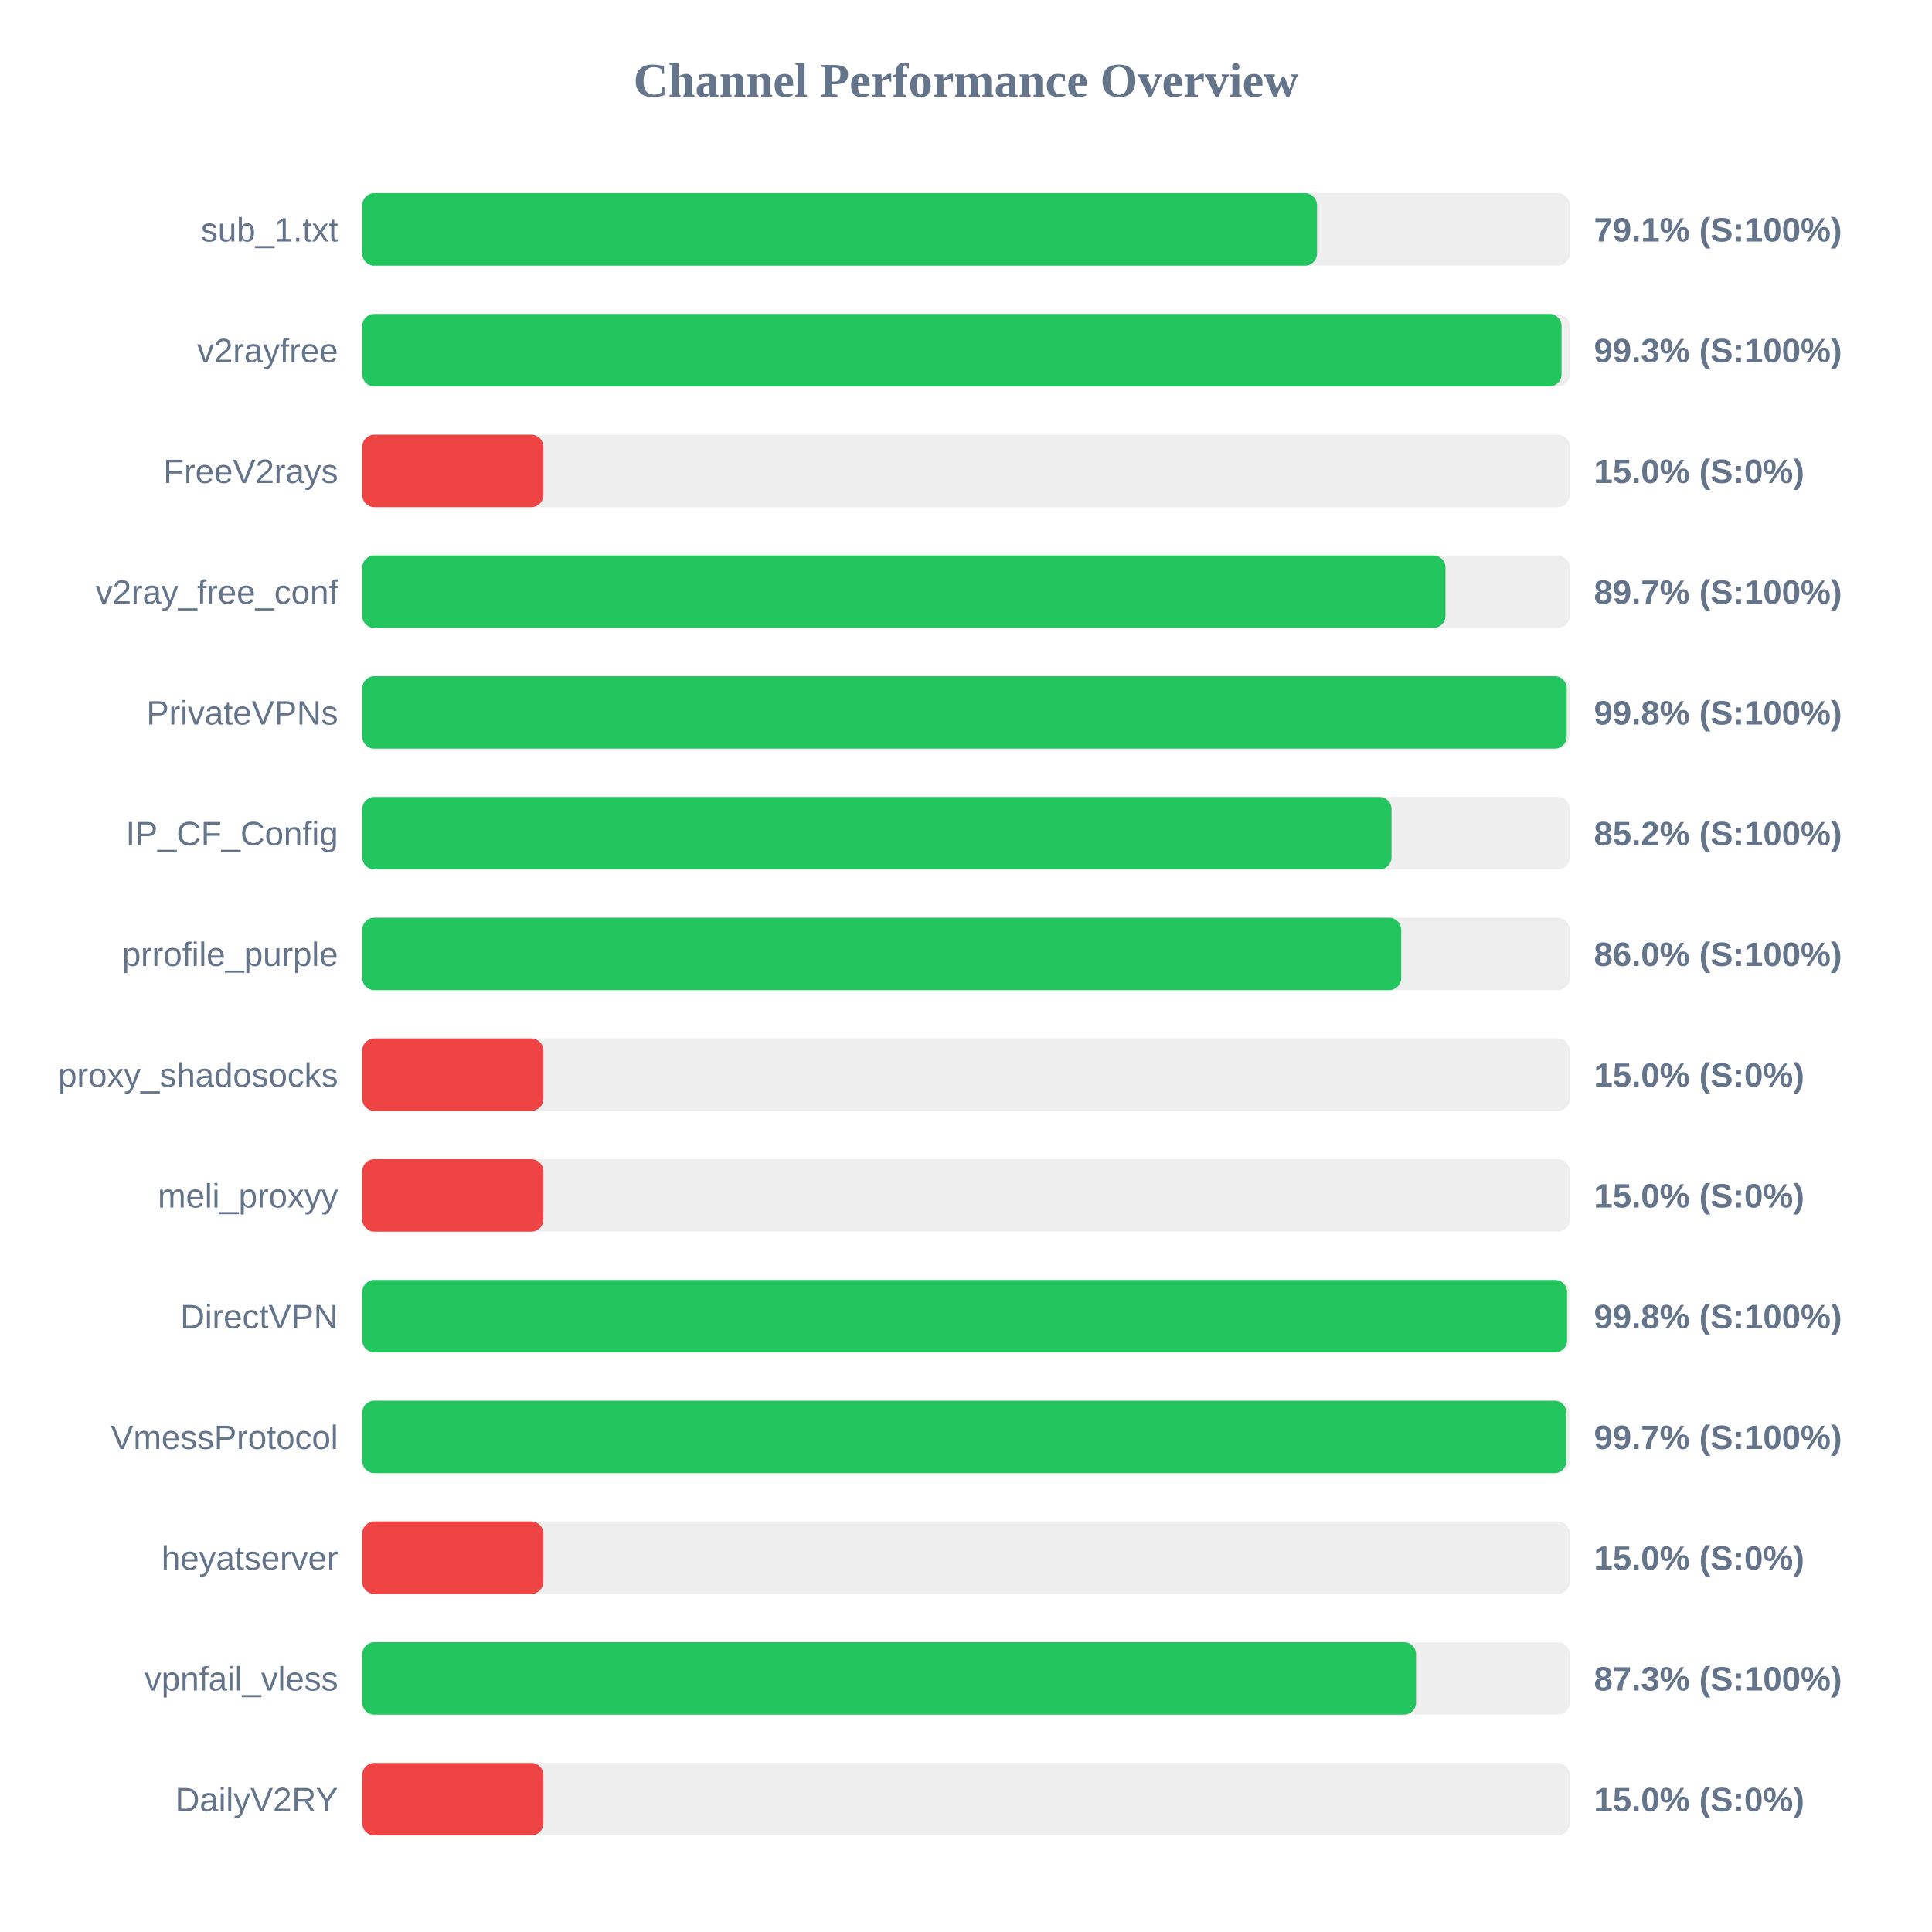
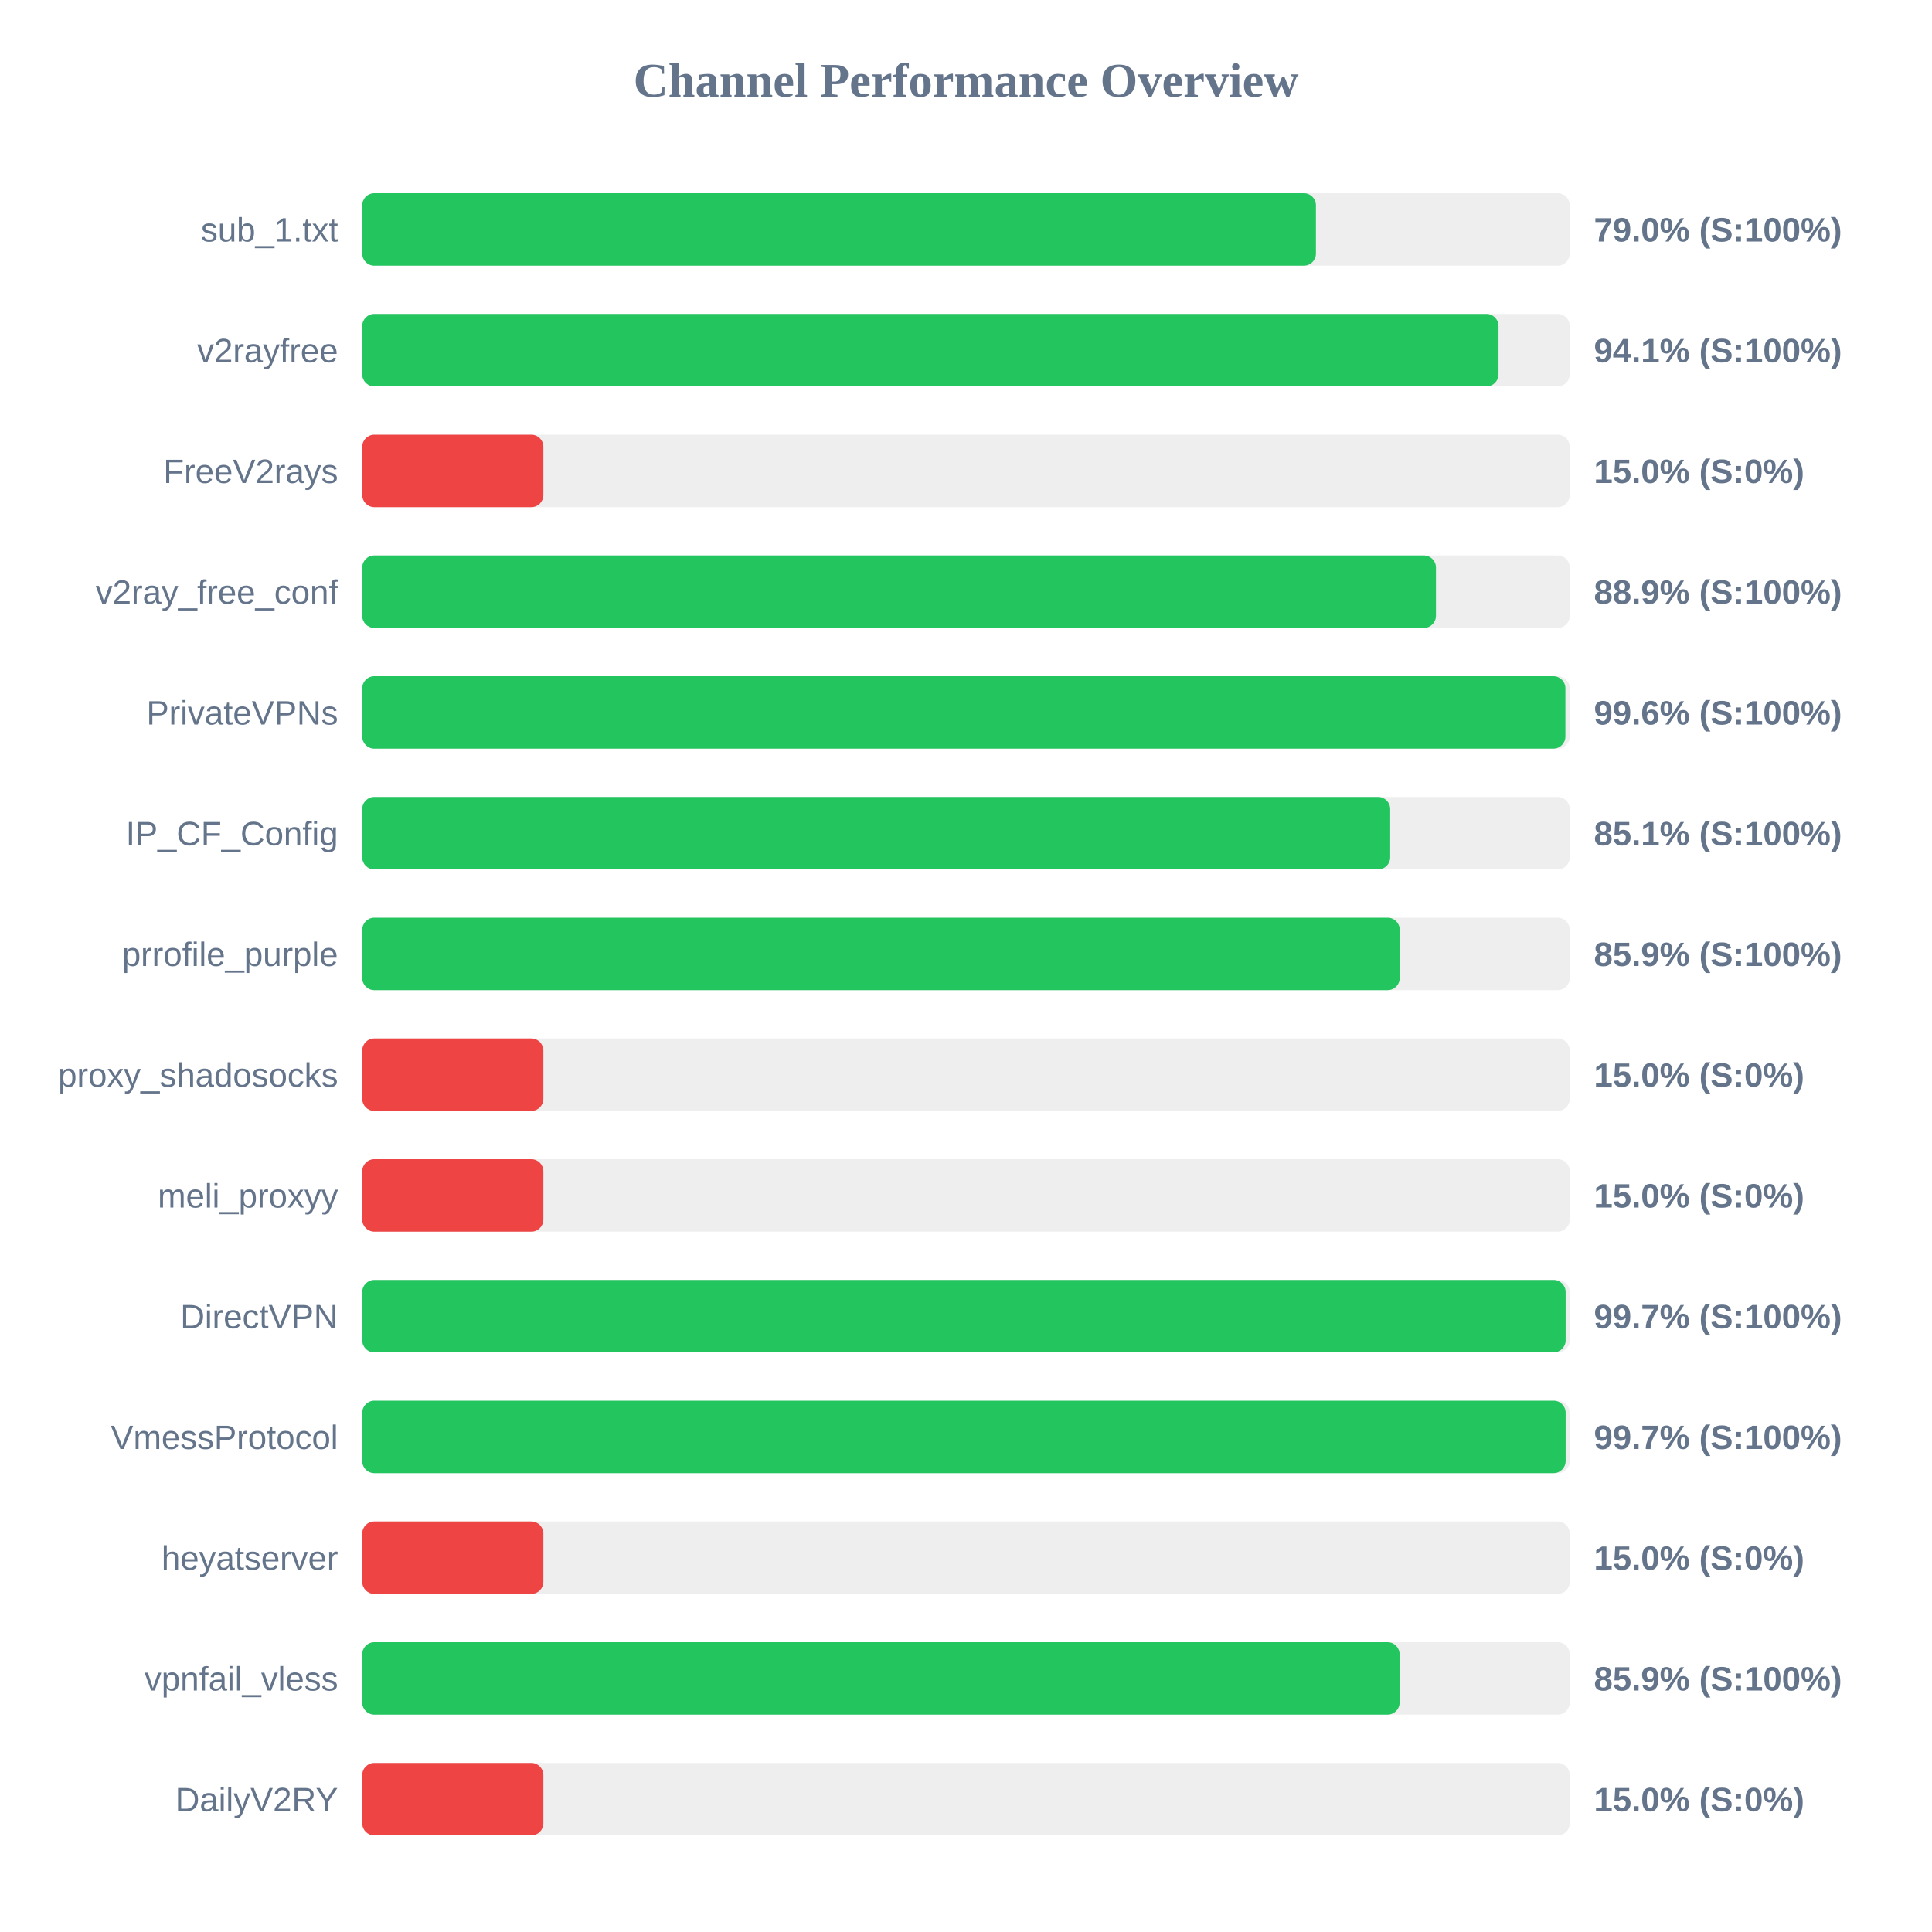
<svg xmlns="http://www.w3.org/2000/svg" width="800" height="800" version="1.1">
  <style>
        .row { font: 14px Arial; fill: #64748b; }
        .score { font: bold 14px Arial; fill: #64748b; }
    </style>
  <text x="400" y="40" text-anchor="middle" font-size="20px" font-weight="bold" fill="#64748b">Channel Performance Overview</text>
  <rect x="150" y="80" width="500" height="30" fill="#eee" rx="5" />
-   <rect x="150" y="80" width="395.35" height="30" fill="#22c55e" rx="5" />
+   <rect x="150" y="80" width="394.9" height="30" fill="#22c55e" rx="5" />
  <text x="140" y="100" text-anchor="end" class="row">sub_1.txt</text>
-   <text x="660" y="100" text-anchor="start" class="score">79.1% (S:100%)</text>
+   <text x="660" y="100" text-anchor="start" class="score">79.0% (S:100%)</text>
  <rect x="150" y="130" width="500" height="30" fill="#eee" rx="5" />
-   <rect x="150" y="130" width="496.6" height="30" fill="#22c55e" rx="5" />
+   <rect x="150" y="130" width="470.5" height="30" fill="#22c55e" rx="5" />
  <text x="140" y="150" text-anchor="end" class="row">v2rayfree</text>
-   <text x="660" y="150" text-anchor="start" class="score">99.3% (S:100%)</text>
+   <text x="660" y="150" text-anchor="start" class="score">94.1% (S:100%)</text>
  <rect x="150" y="180" width="500" height="30" fill="#eee" rx="5" />
  <rect x="150" y="180" width="75.0" height="30" fill="#ef4444" rx="5" />
  <text x="140" y="200" text-anchor="end" class="row">FreeV2rays</text>
  <text x="660" y="200" text-anchor="start" class="score">15.0% (S:0%)</text>
  <rect x="150" y="230" width="500" height="30" fill="#eee" rx="5" />
-   <rect x="150" y="230" width="448.55" height="30" fill="#22c55e" rx="5" />
+   <rect x="150" y="230" width="444.6" height="30" fill="#22c55e" rx="5" />
  <text x="140" y="250" text-anchor="end" class="row">v2ray_free_conf</text>
-   <text x="660" y="250" text-anchor="start" class="score">89.7% (S:100%)</text>
+   <text x="660" y="250" text-anchor="start" class="score">88.9% (S:100%)</text>
  <rect x="150" y="280" width="500" height="30" fill="#eee" rx="5" />
-   <rect x="150" y="280" width="498.75" height="30" fill="#22c55e" rx="5" />
+   <rect x="150" y="280" width="498.2" height="30" fill="#22c55e" rx="5" />
  <text x="140" y="300" text-anchor="end" class="row">PrivateVPNs</text>
-   <text x="660" y="300" text-anchor="start" class="score">99.8% (S:100%)</text>
+   <text x="660" y="300" text-anchor="start" class="score">99.6% (S:100%)</text>
  <rect x="150" y="330" width="500" height="30" fill="#eee" rx="5" />
-   <rect x="150" y="330" width="426.2" height="30" fill="#22c55e" rx="5" />
+   <rect x="150" y="330" width="425.65" height="30" fill="#22c55e" rx="5" />
  <text x="140" y="350" text-anchor="end" class="row">IP_CF_Config</text>
-   <text x="660" y="350" text-anchor="start" class="score">85.2% (S:100%)</text>
+   <text x="660" y="350" text-anchor="start" class="score">85.1% (S:100%)</text>
  <rect x="150" y="380" width="500" height="30" fill="#eee" rx="5" />
-   <rect x="150" y="380" width="430.2" height="30" fill="#22c55e" rx="5" />
+   <rect x="150" y="380" width="429.6" height="30" fill="#22c55e" rx="5" />
  <text x="140" y="400" text-anchor="end" class="row">prrofile_purple</text>
-   <text x="660" y="400" text-anchor="start" class="score">86.0% (S:100%)</text>
+   <text x="660" y="400" text-anchor="start" class="score">85.9% (S:100%)</text>
  <rect x="150" y="430" width="500" height="30" fill="#eee" rx="5" />
  <rect x="150" y="430" width="75.0" height="30" fill="#ef4444" rx="5" />
  <text x="140" y="450" text-anchor="end" class="row">proxy_shadosocks</text>
  <text x="660" y="450" text-anchor="start" class="score">15.0% (S:0%)</text>
  <rect x="150" y="480" width="500" height="30" fill="#eee" rx="5" />
  <rect x="150" y="480" width="75.0" height="30" fill="#ef4444" rx="5" />
  <text x="140" y="500" text-anchor="end" class="row">meli_proxyy</text>
  <text x="660" y="500" text-anchor="start" class="score">15.0% (S:0%)</text>
  <rect x="150" y="530" width="500" height="30" fill="#eee" rx="5" />
-   <rect x="150" y="530" width="498.9" height="30" fill="#22c55e" rx="5" />
+   <rect x="150" y="530" width="498.3" height="30" fill="#22c55e" rx="5" />
  <text x="140" y="550" text-anchor="end" class="row">DirectVPN</text>
-   <text x="660" y="550" text-anchor="start" class="score">99.8% (S:100%)</text>
+   <text x="660" y="550" text-anchor="start" class="score">99.7% (S:100%)</text>
  <rect x="150" y="580" width="500" height="30" fill="#eee" rx="5" />
-   <rect x="150" y="580" width="498.6" height="30" fill="#22c55e" rx="5" />
+   <rect x="150" y="580" width="498.3" height="30" fill="#22c55e" rx="5" />
  <text x="140" y="600" text-anchor="end" class="row">VmessProtocol</text>
  <text x="660" y="600" text-anchor="start" class="score">99.7% (S:100%)</text>
  <rect x="150" y="630" width="500" height="30" fill="#eee" rx="5" />
  <rect x="150" y="630" width="75.0" height="30" fill="#ef4444" rx="5" />
  <text x="140" y="650" text-anchor="end" class="row">heyatserver</text>
  <text x="660" y="650" text-anchor="start" class="score">15.0% (S:0%)</text>
  <rect x="150" y="680" width="500" height="30" fill="#eee" rx="5" />
-   <rect x="150" y="680" width="436.35" height="30" fill="#22c55e" rx="5" />
+   <rect x="150" y="680" width="429.55" height="30" fill="#22c55e" rx="5" />
  <text x="140" y="700" text-anchor="end" class="row">vpnfail_vless</text>
-   <text x="660" y="700" text-anchor="start" class="score">87.3% (S:100%)</text>
+   <text x="660" y="700" text-anchor="start" class="score">85.9% (S:100%)</text>
  <rect x="150" y="730" width="500" height="30" fill="#eee" rx="5" />
  <rect x="150" y="730" width="75.0" height="30" fill="#ef4444" rx="5" />
  <text x="140" y="750" text-anchor="end" class="row">DailyV2RY</text>
  <text x="660" y="750" text-anchor="start" class="score">15.0% (S:0%)</text>
</svg>
